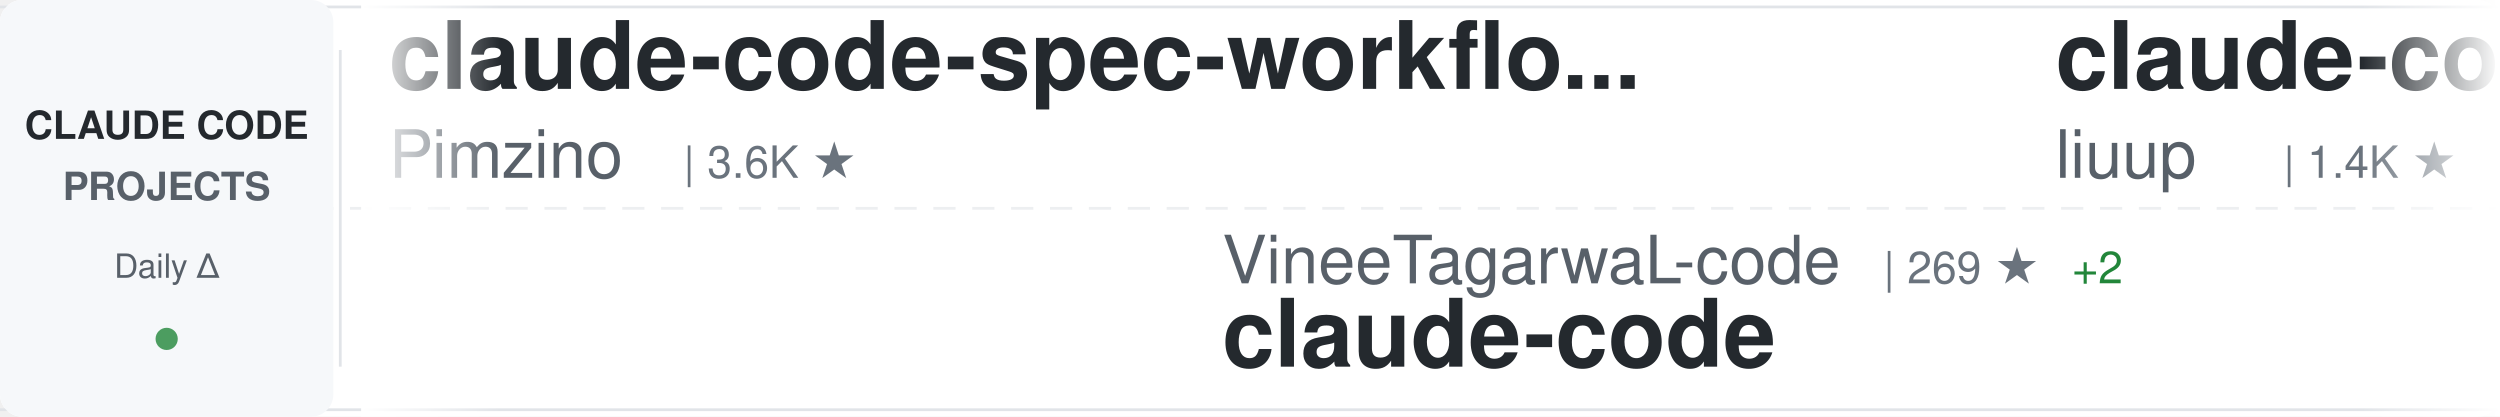
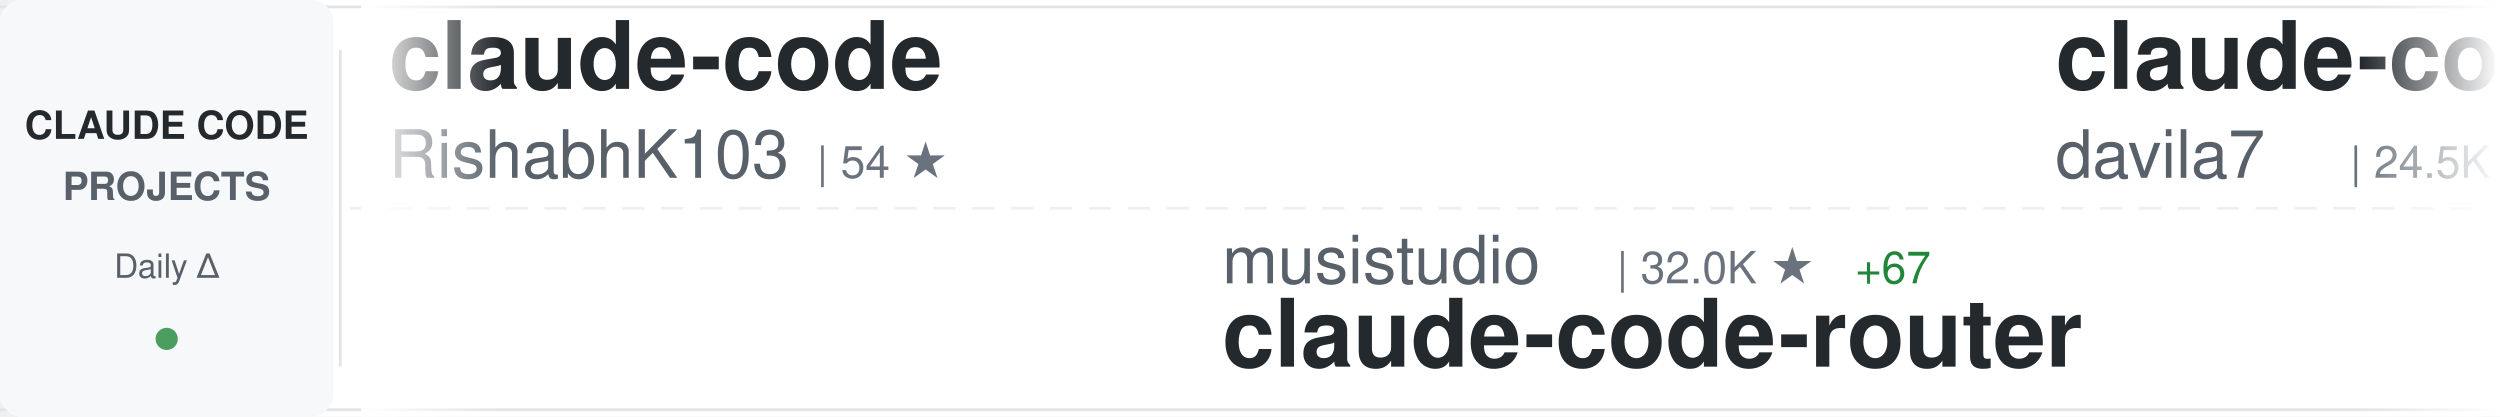
<svg xmlns="http://www.w3.org/2000/svg" width="900" height="150">
  <defs>
    <linearGradient id="awesomeLeftFade" x1="0%" y1="0%" x2="100%" y2="0%">
      <stop offset="0%" style="stop-color:#ffffff;stop-opacity:1" />
      <stop offset="100%" style="stop-color:#ffffff;stop-opacity:0" />
    </linearGradient>
    <linearGradient id="awesomeRightFade" x1="0%" y1="0%" x2="100%" y2="0%">
      <stop offset="0%" style="stop-color:#ffffff;stop-opacity:0" />
      <stop offset="100%" style="stop-color:#ffffff;stop-opacity:1" />
    </linearGradient>
  </defs>
  <rect width="900" height="150" fill="#ffffff" rx="8" />
  <rect x="0" y="2" width="900" height="1" fill="#e1e4e8" />
  <rect x="0" y="147" width="900" height="1" fill="#e1e4e8" />
  <line x1="0" y1="75" x2="900" y2="75" stroke="#e1e4e8" stroke-width="1" stroke-dasharray="8 6" opacity="0.6" />
  <rect x="0" y="0" width="120" height="150" fill="#f6f8fa" rx="8" />
  <text x="60" y="50" font-family="-apple-system, BlinkMacSystemFont, 'Segoe UI', Helvetica, Arial, sans-serif" font-size="14" font-weight="600" fill="#24292e" text-anchor="middle">CLAUDE CODE</text>
  <text x="60" y="72" font-family="-apple-system, BlinkMacSystemFont, 'Segoe UI', Helvetica, Arial, sans-serif" font-size="14" font-weight="600" fill="#586069" text-anchor="middle">PROJECTS</text>
  <text x="60" y="100" font-family="-apple-system, BlinkMacSystemFont, 'Segoe UI', Helvetica, Arial, sans-serif" font-size="12" font-weight="500" fill="#586069" text-anchor="middle">Daily Δ</text>
  <circle cx="60" cy="122" r="4" fill="#22863a" opacity="0.8" />
  <rect x="122" y="18" width="1" height="114" fill="#e1e4e8" />
  <clipPath id="awesomeTickerClip">
    <rect x="130" y="0" width="770" height="150" />
  </clipPath>
  <g clip-path="url(#awesomeTickerClip)">
    <g id="awesomeTickerItems">
      <animateTransform attributeName="transform" attributeType="XML" type="translate" from="0 0" to="-3000 0" dur="54s" repeatCount="indefinite" />
      <g transform="translate(0, 0)">
+         <text x="140" y="32" font-family="-apple-system, BlinkMacSystemFont, 'Segoe UI', Helvetica, Arial, sans-serif" font-size="34" font-weight="600" fill="#24292e">claude-code</text>
+         <text x="140" y="64" font-family="-apple-system, BlinkMacSystemFont, 'Segoe UI', Helvetica, Arial, sans-serif" font-size="24" font-weight="400" fill="#586069">RishabhK103</text>
+         <text x="294" y="64" font-family="-apple-system, BlinkMacSystemFont, 'Segoe UI', Helvetica, Arial, sans-serif" font-size="16" font-weight="500" fill="#6a737d">| 54 ★</text>
+       </g>
+       <g transform="translate(300, 0)">
+         <text x="140" y="102" font-family="-apple-system, BlinkMacSystemFont, 'Segoe UI', Helvetica, Arial, sans-serif" font-size="24" font-weight="400" fill="#586069">musistudio</text>
+         <text x="282" y="102" font-family="-apple-system, BlinkMacSystemFont, 'Segoe UI', Helvetica, Arial, sans-serif" font-size="16" font-weight="500" fill="#6a737d">| 32.0K ★</text>
+         <text x="368" y="102" font-family="-apple-system, BlinkMacSystemFont, 'Segoe UI', Helvetica, Arial, sans-serif" font-size="16" font-weight="500" fill="#22863a"> +67</text>
+         <text x="140" y="132" font-family="-apple-system, BlinkMacSystemFont, 'Segoe UI', Helvetica, Arial, sans-serif" font-size="34" font-weight="600" fill="#24292e">claude-code-router</text>
+       </g>
+       <g transform="translate(600, 0)">
+         <text x="140" y="32" font-family="-apple-system, BlinkMacSystemFont, 'Segoe UI', Helvetica, Arial, sans-serif" font-size="34" font-weight="600" fill="#24292e">claude-code-templates</text>
+         <text x="140" y="64" font-family="-apple-system, BlinkMacSystemFont, 'Segoe UI', Helvetica, Arial, sans-serif" font-size="24" font-weight="400" fill="#586069">davila7</text>
+         <text x="246" y="64" font-family="-apple-system, BlinkMacSystemFont, 'Segoe UI', Helvetica, Arial, sans-serif" font-size="16" font-weight="500" fill="#6a737d">| 24.5K ★</text>
+         <text x="332" y="64" font-family="-apple-system, BlinkMacSystemFont, 'Segoe UI', Helvetica, Arial, sans-serif" font-size="16" font-weight="500" fill="#22863a"> +34</text>
+       </g>
+       <g transform="translate(900, 0)">
+         <text x="140" y="102" font-family="-apple-system, BlinkMacSystemFont, 'Segoe UI', Helvetica, Arial, sans-serif" font-size="24" font-weight="400" fill="#586069">lintsinghua</text>
+         <text x="294" y="102" font-family="-apple-system, BlinkMacSystemFont, 'Segoe UI', Helvetica, Arial, sans-serif" font-size="16" font-weight="500" fill="#6a737d">| 2.6K ★</text>
+         <text x="371" y="102" font-family="-apple-system, BlinkMacSystemFont, 'Segoe UI', Helvetica, Arial, sans-serif" font-size="16" font-weight="500" fill="#22863a"> +21</text>
+         <text x="140" y="132" font-family="-apple-system, BlinkMacSystemFont, 'Segoe UI', Helvetica, Arial, sans-serif" font-size="34" font-weight="600" fill="#24292e">claude-code-book</text>
+       </g>
+       <g transform="translate(1200, 0)">
+         <text x="140" y="32" font-family="-apple-system, BlinkMacSystemFont, 'Segoe UI', Helvetica, Arial, sans-serif" font-size="34" font-weight="600" fill="#24292e">claude-code</text>
+         <text x="140" y="64" font-family="-apple-system, BlinkMacSystemFont, 'Segoe UI', Helvetica, Arial, sans-serif" font-size="24" font-weight="400" fill="#586069">freestylefly</text>
+         <text x="306" y="64" font-family="-apple-system, BlinkMacSystemFont, 'Segoe UI', Helvetica, Arial, sans-serif" font-size="16" font-weight="500" fill="#6a737d">| 120 ★</text>
+       </g>
+       <g transform="translate(1500, 0)">
+         <text x="140" y="102" font-family="-apple-system, BlinkMacSystemFont, 'Segoe UI', Helvetica, Arial, sans-serif" font-size="24" font-weight="400" fill="#586069">ghuntley</text>
+         <text x="258" y="102" font-family="-apple-system, BlinkMacSystemFont, 'Segoe UI', Helvetica, Arial, sans-serif" font-size="16" font-weight="500" fill="#6a737d">| 972 ★</text>
+         <text x="326" y="102" font-family="-apple-system, BlinkMacSystemFont, 'Segoe UI', Helvetica, Arial, sans-serif" font-size="16" font-weight="500" fill="#22863a"> +1</text>
+         <text x="140" y="132" font-family="-apple-system, BlinkMacSystemFont, 'Segoe UI', Helvetica, Arial, sans-serif" font-size="34" font-weight="600" fill="#24292e">claude-code-source-code-...</text>
+       </g>
+       <g transform="translate(1800, 0)">
+         <text x="140" y="32" font-family="-apple-system, BlinkMacSystemFont, 'Segoe UI', Helvetica, Arial, sans-serif" font-size="34" font-weight="600" fill="#24292e">claude-coder</text>
+         <text x="140" y="64" font-family="-apple-system, BlinkMacSystemFont, 'Segoe UI', Helvetica, Arial, sans-serif" font-size="24" font-weight="400" fill="#586069">kodu-ai</text>
+         <text x="246" y="64" font-family="-apple-system, BlinkMacSystemFont, 'Segoe UI', Helvetica, Arial, sans-serif" font-size="16" font-weight="500" fill="#6a737d">| 5.3K ★</text>
+         <text x="323" y="64" font-family="-apple-system, BlinkMacSystemFont, 'Segoe UI', Helvetica, Arial, sans-serif" font-size="16" font-weight="500" fill="#22863a"> +1</text>
+       </g>
+       <g transform="translate(2100, 0)">
+         <text x="140" y="102" font-family="-apple-system, BlinkMacSystemFont, 'Segoe UI', Helvetica, Arial, sans-serif" font-size="24" font-weight="400" fill="#586069">Yuyz0112</text>
+         <text x="258" y="102" font-family="-apple-system, BlinkMacSystemFont, 'Segoe UI', Helvetica, Arial, sans-serif" font-size="16" font-weight="500" fill="#6a737d">| 2.3K ★</text>
+         <text x="140" y="132" font-family="-apple-system, BlinkMacSystemFont, 'Segoe UI', Helvetica, Arial, sans-serif" font-size="34" font-weight="600" fill="#24292e">claude-code-reverse</text>
+       </g>
+       <g transform="translate(2400, 0)">
        <text x="140" y="32" font-family="-apple-system, BlinkMacSystemFont, 'Segoe UI', Helvetica, Arial, sans-serif" font-size="34" font-weight="600" fill="#24292e">claude-code-spec-workflo...</text>
        <text x="140" y="64" font-family="-apple-system, BlinkMacSystemFont, 'Segoe UI', Helvetica, Arial, sans-serif" font-size="24" font-weight="400" fill="#586069">Pimzino</text>
        <text x="246" y="64" font-family="-apple-system, BlinkMacSystemFont, 'Segoe UI', Helvetica, Arial, sans-serif" font-size="16" font-weight="500" fill="#6a737d">| 3.6K ★</text>
      </g>
-       <g transform="translate(300, 0)">
-         <text x="140" y="102" font-family="-apple-system, BlinkMacSystemFont, 'Segoe UI', Helvetica, Arial, sans-serif" font-size="24" font-weight="400" fill="#586069">VineeTagarwaL-code</text>
-         <text x="378" y="102" font-family="-apple-system, BlinkMacSystemFont, 'Segoe UI', Helvetica, Arial, sans-serif" font-size="16" font-weight="500" fill="#6a737d">| 269 ★</text>
-         <text x="446" y="102" font-family="-apple-system, BlinkMacSystemFont, 'Segoe UI', Helvetica, Arial, sans-serif" font-size="16" font-weight="500" fill="#22863a"> +2</text>
-         <text x="140" y="132" font-family="-apple-system, BlinkMacSystemFont, 'Segoe UI', Helvetica, Arial, sans-serif" font-size="34" font-weight="600" fill="#24292e">claude-code</text>
-       </g>
-       <g transform="translate(600, 0)">
-         <text x="140" y="32" font-family="-apple-system, BlinkMacSystemFont, 'Segoe UI', Helvetica, Arial, sans-serif" font-size="34" font-weight="600" fill="#24292e">claude-code-analysis</text>
-         <text x="140" y="64" font-family="-apple-system, BlinkMacSystemFont, 'Segoe UI', Helvetica, Arial, sans-serif" font-size="24" font-weight="400" fill="#586069">liuup</text>
-         <text x="222" y="64" font-family="-apple-system, BlinkMacSystemFont, 'Segoe UI', Helvetica, Arial, sans-serif" font-size="16" font-weight="500" fill="#6a737d">| 1.4K ★</text>
-         <text x="299" y="64" font-family="-apple-system, BlinkMacSystemFont, 'Segoe UI', Helvetica, Arial, sans-serif" font-size="16" font-weight="500" fill="#22863a"> +43</text>
-       </g>
-       <g transform="translate(900, 0)">
-         <text x="140" y="102" font-family="-apple-system, BlinkMacSystemFont, 'Segoe UI', Helvetica, Arial, sans-serif" font-size="24" font-weight="400" fill="#586069">Windy3f3f3f3f</text>
-         <text x="318" y="102" font-family="-apple-system, BlinkMacSystemFont, 'Segoe UI', Helvetica, Arial, sans-serif" font-size="16" font-weight="500" fill="#6a737d">| 1.8K ★</text>
-         <text x="395" y="102" font-family="-apple-system, BlinkMacSystemFont, 'Segoe UI', Helvetica, Arial, sans-serif" font-size="16" font-weight="500" fill="#22863a"> +35</text>
-         <text x="140" y="132" font-family="-apple-system, BlinkMacSystemFont, 'Segoe UI', Helvetica, Arial, sans-serif" font-size="34" font-weight="600" fill="#24292e">how-claude-code-works</text>
-       </g>
-       <g transform="translate(1200, 0)">
-         <text x="140" y="32" font-family="-apple-system, BlinkMacSystemFont, 'Segoe UI', Helvetica, Arial, sans-serif" font-size="34" font-weight="600" fill="#24292e">claude-code-sourcemap</text>
-         <text x="140" y="64" font-family="-apple-system, BlinkMacSystemFont, 'Segoe UI', Helvetica, Arial, sans-serif" font-size="24" font-weight="400" fill="#586069">Hyper66666</text>
-         <text x="282" y="64" font-family="-apple-system, BlinkMacSystemFont, 'Segoe UI', Helvetica, Arial, sans-serif" font-size="16" font-weight="500" fill="#6a737d">| 205 ★</text>
-         <text x="350" y="64" font-family="-apple-system, BlinkMacSystemFont, 'Segoe UI', Helvetica, Arial, sans-serif" font-size="16" font-weight="500" fill="#22863a"> +1</text>
-       </g>
-       <g transform="translate(1500, 0)">
-         <text x="140" y="102" font-family="-apple-system, BlinkMacSystemFont, 'Segoe UI', Helvetica, Arial, sans-serif" font-size="24" font-weight="400" fill="#586069">davila7</text>
-         <text x="246" y="102" font-family="-apple-system, BlinkMacSystemFont, 'Segoe UI', Helvetica, Arial, sans-serif" font-size="16" font-weight="500" fill="#6a737d">| 24.5K ★</text>
-         <text x="332" y="102" font-family="-apple-system, BlinkMacSystemFont, 'Segoe UI', Helvetica, Arial, sans-serif" font-size="16" font-weight="500" fill="#22863a"> +33</text>
-         <text x="140" y="132" font-family="-apple-system, BlinkMacSystemFont, 'Segoe UI', Helvetica, Arial, sans-serif" font-size="34" font-weight="600" fill="#24292e">claude-code-templates</text>
-       </g>
-       <g transform="translate(1800, 0)">
-         <text x="140" y="32" font-family="-apple-system, BlinkMacSystemFont, 'Segoe UI', Helvetica, Arial, sans-serif" font-size="34" font-weight="600" fill="#24292e">ralph</text>
-         <text x="140" y="64" font-family="-apple-system, BlinkMacSystemFont, 'Segoe UI', Helvetica, Arial, sans-serif" font-size="24" font-weight="400" fill="#586069">snarktank</text>
-         <text x="270" y="64" font-family="-apple-system, BlinkMacSystemFont, 'Segoe UI', Helvetica, Arial, sans-serif" font-size="16" font-weight="500" fill="#6a737d">| 15.5K ★</text>
-         <text x="356" y="64" font-family="-apple-system, BlinkMacSystemFont, 'Segoe UI', Helvetica, Arial, sans-serif" font-size="16" font-weight="500" fill="#22863a"> +383</text>
-       </g>
-       <g transform="translate(2100, 0)">
-         <text x="140" y="102" font-family="-apple-system, BlinkMacSystemFont, 'Segoe UI', Helvetica, Arial, sans-serif" font-size="24" font-weight="400" fill="#586069">alejandrobalderas</text>
-         <text x="366" y="102" font-family="-apple-system, BlinkMacSystemFont, 'Segoe UI', Helvetica, Arial, sans-serif" font-size="16" font-weight="500" fill="#6a737d">| 1.1K ★</text>
-         <text x="443" y="102" font-family="-apple-system, BlinkMacSystemFont, 'Segoe UI', Helvetica, Arial, sans-serif" font-size="16" font-weight="500" fill="#22863a"> +264</text>
-         <text x="140" y="132" font-family="-apple-system, BlinkMacSystemFont, 'Segoe UI', Helvetica, Arial, sans-serif" font-size="34" font-weight="600" fill="#24292e">claude-code-from-source</text>
-       </g>
-       <g transform="translate(2400, 0)">
-         <text x="140" y="32" font-family="-apple-system, BlinkMacSystemFont, 'Segoe UI', Helvetica, Arial, sans-serif" font-size="34" font-weight="600" fill="#24292e">claude-code</text>
-         <text x="140" y="64" font-family="-apple-system, BlinkMacSystemFont, 'Segoe UI', Helvetica, Arial, sans-serif" font-size="24" font-weight="400" fill="#586069">T-Lab-CUHKSZ</text>
-         <text x="306" y="64" font-family="-apple-system, BlinkMacSystemFont, 'Segoe UI', Helvetica, Arial, sans-serif" font-size="16" font-weight="500" fill="#6a737d">| 289 ★</text>
-         <text x="374" y="64" font-family="-apple-system, BlinkMacSystemFont, 'Segoe UI', Helvetica, Arial, sans-serif" font-size="16" font-weight="500" fill="#22863a"> +2</text>
-       </g>
      <g transform="translate(2700, 0)">
-         <text x="140" y="102" font-family="-apple-system, BlinkMacSystemFont, 'Segoe UI', Helvetica, Arial, sans-serif" font-size="24" font-weight="400" fill="#586069">lowcortisolprogrammer</text>
-         <text x="414" y="102" font-family="-apple-system, BlinkMacSystemFont, 'Segoe UI', Helvetica, Arial, sans-serif" font-size="16" font-weight="500" fill="#6a737d">| 171 ★</text>
-         <text x="482" y="102" font-family="-apple-system, BlinkMacSystemFont, 'Segoe UI', Helvetica, Arial, sans-serif" font-size="16" font-weight="500" fill="#22863a"> +1</text>
-         <text x="140" y="132" font-family="-apple-system, BlinkMacSystemFont, 'Segoe UI', Helvetica, Arial, sans-serif" font-size="34" font-weight="600" fill="#24292e">claude-code</text>
+         <text x="140" y="102" font-family="-apple-system, BlinkMacSystemFont, 'Segoe UI', Helvetica, Arial, sans-serif" font-size="24" font-weight="400" fill="#586069">liuup</text>
+         <text x="222" y="102" font-family="-apple-system, BlinkMacSystemFont, 'Segoe UI', Helvetica, Arial, sans-serif" font-size="16" font-weight="500" fill="#6a737d">| 1.4K ★</text>
+         <text x="299" y="102" font-family="-apple-system, BlinkMacSystemFont, 'Segoe UI', Helvetica, Arial, sans-serif" font-size="16" font-weight="500" fill="#22863a"> +34</text>
+         <text x="140" y="132" font-family="-apple-system, BlinkMacSystemFont, 'Segoe UI', Helvetica, Arial, sans-serif" font-size="34" font-weight="600" fill="#24292e">claude-code-analysis</text>
      </g>
      <g transform="translate(3000, 0)">
-         <text x="140" y="32" font-family="-apple-system, BlinkMacSystemFont, 'Segoe UI', Helvetica, Arial, sans-serif" font-size="34" font-weight="600" fill="#24292e">claude-code-spec-workflo...</text>
-         <text x="140" y="64" font-family="-apple-system, BlinkMacSystemFont, 'Segoe UI', Helvetica, Arial, sans-serif" font-size="24" font-weight="400" fill="#586069">Pimzino</text>
-         <text x="246" y="64" font-family="-apple-system, BlinkMacSystemFont, 'Segoe UI', Helvetica, Arial, sans-serif" font-size="16" font-weight="500" fill="#6a737d">| 3.6K ★</text>
+         <text x="140" y="32" font-family="-apple-system, BlinkMacSystemFont, 'Segoe UI', Helvetica, Arial, sans-serif" font-size="34" font-weight="600" fill="#24292e">claude-code</text>
+         <text x="140" y="64" font-family="-apple-system, BlinkMacSystemFont, 'Segoe UI', Helvetica, Arial, sans-serif" font-size="24" font-weight="400" fill="#586069">RishabhK103</text>
+         <text x="294" y="64" font-family="-apple-system, BlinkMacSystemFont, 'Segoe UI', Helvetica, Arial, sans-serif" font-size="16" font-weight="500" fill="#6a737d">| 54 ★</text>
      </g>
      <g transform="translate(3300, 0)">
-         <text x="140" y="102" font-family="-apple-system, BlinkMacSystemFont, 'Segoe UI', Helvetica, Arial, sans-serif" font-size="24" font-weight="400" fill="#586069">VineeTagarwaL-code</text>
-         <text x="378" y="102" font-family="-apple-system, BlinkMacSystemFont, 'Segoe UI', Helvetica, Arial, sans-serif" font-size="16" font-weight="500" fill="#6a737d">| 269 ★</text>
-         <text x="446" y="102" font-family="-apple-system, BlinkMacSystemFont, 'Segoe UI', Helvetica, Arial, sans-serif" font-size="16" font-weight="500" fill="#22863a"> +2</text>
-         <text x="140" y="132" font-family="-apple-system, BlinkMacSystemFont, 'Segoe UI', Helvetica, Arial, sans-serif" font-size="34" font-weight="600" fill="#24292e">claude-code</text>
+         <text x="140" y="102" font-family="-apple-system, BlinkMacSystemFont, 'Segoe UI', Helvetica, Arial, sans-serif" font-size="24" font-weight="400" fill="#586069">musistudio</text>
+         <text x="282" y="102" font-family="-apple-system, BlinkMacSystemFont, 'Segoe UI', Helvetica, Arial, sans-serif" font-size="16" font-weight="500" fill="#6a737d">| 32.0K ★</text>
+         <text x="368" y="102" font-family="-apple-system, BlinkMacSystemFont, 'Segoe UI', Helvetica, Arial, sans-serif" font-size="16" font-weight="500" fill="#22863a"> +67</text>
+         <text x="140" y="132" font-family="-apple-system, BlinkMacSystemFont, 'Segoe UI', Helvetica, Arial, sans-serif" font-size="34" font-weight="600" fill="#24292e">claude-code-router</text>
      </g>
      <g transform="translate(3600, 0)">
-         <text x="140" y="32" font-family="-apple-system, BlinkMacSystemFont, 'Segoe UI', Helvetica, Arial, sans-serif" font-size="34" font-weight="600" fill="#24292e">claude-code-analysis</text>
-         <text x="140" y="64" font-family="-apple-system, BlinkMacSystemFont, 'Segoe UI', Helvetica, Arial, sans-serif" font-size="24" font-weight="400" fill="#586069">liuup</text>
-         <text x="222" y="64" font-family="-apple-system, BlinkMacSystemFont, 'Segoe UI', Helvetica, Arial, sans-serif" font-size="16" font-weight="500" fill="#6a737d">| 1.4K ★</text>
-         <text x="299" y="64" font-family="-apple-system, BlinkMacSystemFont, 'Segoe UI', Helvetica, Arial, sans-serif" font-size="16" font-weight="500" fill="#22863a"> +43</text>
+         <text x="140" y="32" font-family="-apple-system, BlinkMacSystemFont, 'Segoe UI', Helvetica, Arial, sans-serif" font-size="34" font-weight="600" fill="#24292e">claude-code-templates</text>
+         <text x="140" y="64" font-family="-apple-system, BlinkMacSystemFont, 'Segoe UI', Helvetica, Arial, sans-serif" font-size="24" font-weight="400" fill="#586069">davila7</text>
+         <text x="246" y="64" font-family="-apple-system, BlinkMacSystemFont, 'Segoe UI', Helvetica, Arial, sans-serif" font-size="16" font-weight="500" fill="#6a737d">| 24.5K ★</text>
+         <text x="332" y="64" font-family="-apple-system, BlinkMacSystemFont, 'Segoe UI', Helvetica, Arial, sans-serif" font-size="16" font-weight="500" fill="#22863a"> +34</text>
      </g>
      <g transform="translate(3900, 0)">
-         <text x="140" y="102" font-family="-apple-system, BlinkMacSystemFont, 'Segoe UI', Helvetica, Arial, sans-serif" font-size="24" font-weight="400" fill="#586069">Windy3f3f3f3f</text>
-         <text x="318" y="102" font-family="-apple-system, BlinkMacSystemFont, 'Segoe UI', Helvetica, Arial, sans-serif" font-size="16" font-weight="500" fill="#6a737d">| 1.8K ★</text>
-         <text x="395" y="102" font-family="-apple-system, BlinkMacSystemFont, 'Segoe UI', Helvetica, Arial, sans-serif" font-size="16" font-weight="500" fill="#22863a"> +35</text>
-         <text x="140" y="132" font-family="-apple-system, BlinkMacSystemFont, 'Segoe UI', Helvetica, Arial, sans-serif" font-size="34" font-weight="600" fill="#24292e">how-claude-code-works</text>
+         <text x="140" y="102" font-family="-apple-system, BlinkMacSystemFont, 'Segoe UI', Helvetica, Arial, sans-serif" font-size="24" font-weight="400" fill="#586069">lintsinghua</text>
+         <text x="294" y="102" font-family="-apple-system, BlinkMacSystemFont, 'Segoe UI', Helvetica, Arial, sans-serif" font-size="16" font-weight="500" fill="#6a737d">| 2.6K ★</text>
+         <text x="371" y="102" font-family="-apple-system, BlinkMacSystemFont, 'Segoe UI', Helvetica, Arial, sans-serif" font-size="16" font-weight="500" fill="#22863a"> +21</text>
+         <text x="140" y="132" font-family="-apple-system, BlinkMacSystemFont, 'Segoe UI', Helvetica, Arial, sans-serif" font-size="34" font-weight="600" fill="#24292e">claude-code-book</text>
      </g>
    </g>
  </g>
  <rect x="130" y="0" width="50" height="150" fill="url(#awesomeLeftFade)" />
  <rect x="850" y="0" width="50" height="150" fill="url(#awesomeRightFade)" />
</svg>
